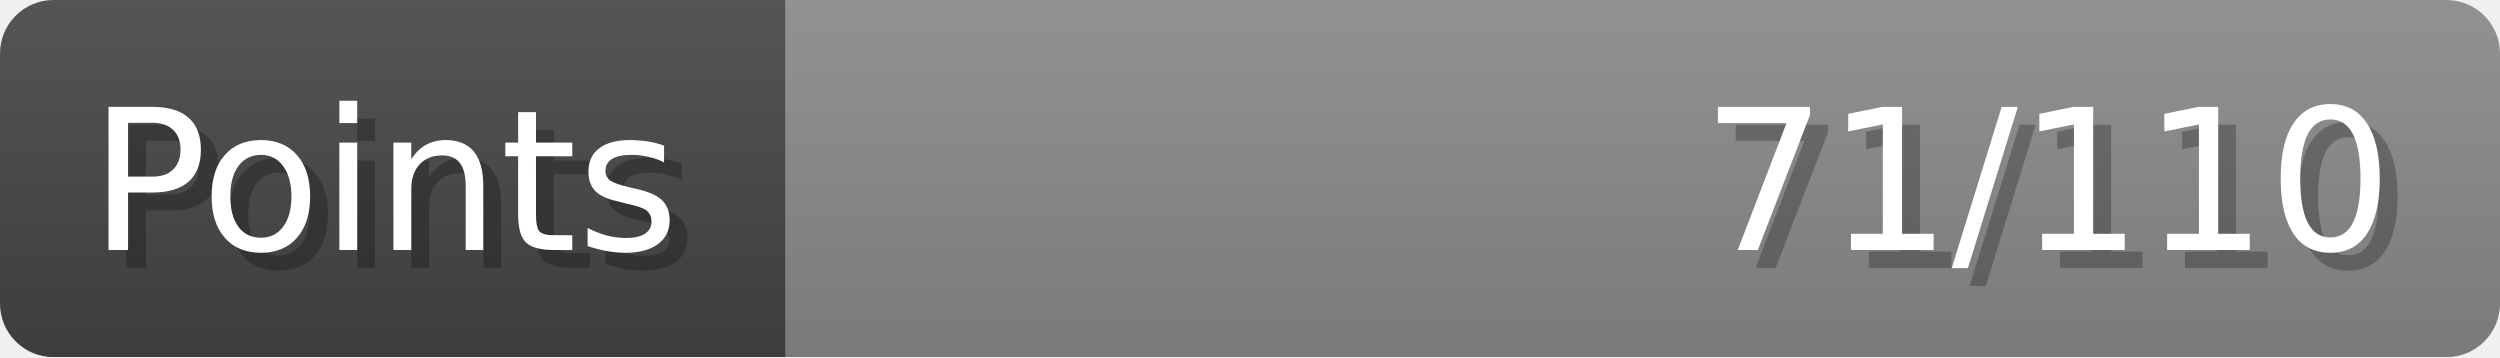
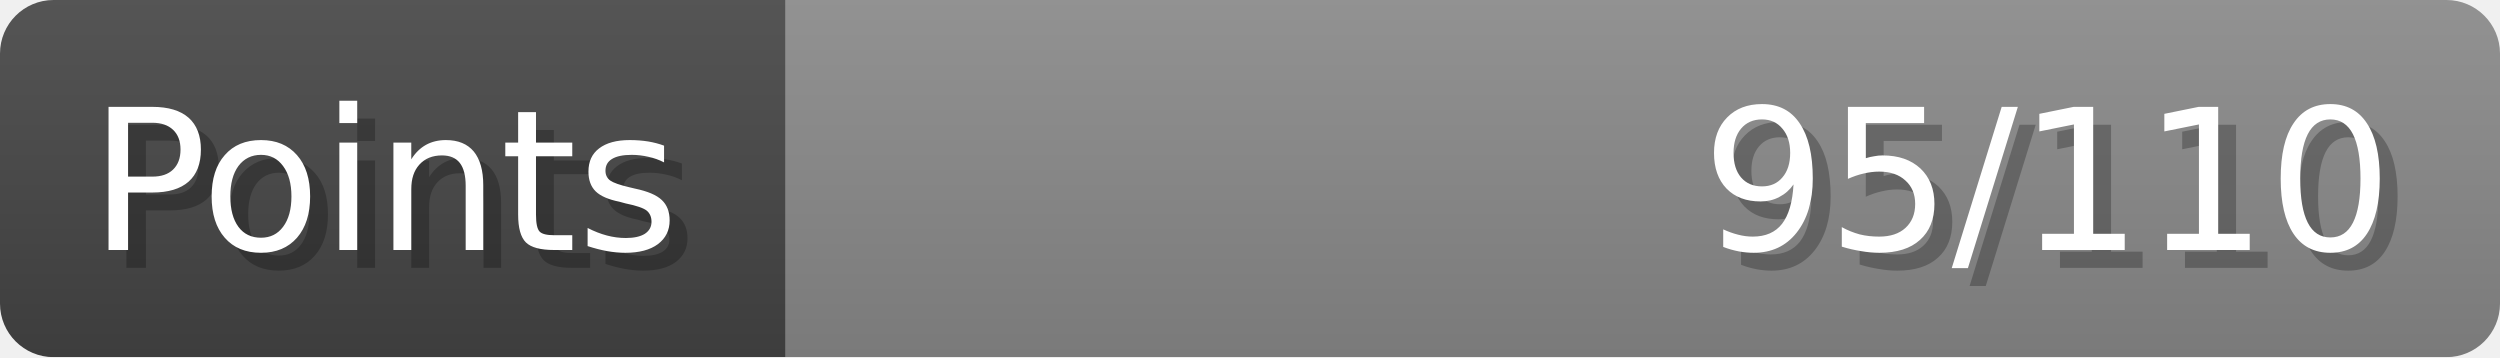
- <svg xmlns="http://www.w3.org/2000/svg" width="140px" height="20px" role="img" aria-label="Points: 71/110">
+ <svg xmlns="http://www.w3.org/2000/svg" width="140px" height="20px" role="img" aria-label="Points: 95/110">
  <linearGradient id="a" x2="0" y2="100%">
    <stop offset="0" stop-opacity=".1" stop-color="#EEE" />
    <stop offset="1" stop-opacity=".1" />
  </linearGradient>
  <mask id="m">
    <rect width="100%" height="100%" rx="3" fill="#FFF" />
  </mask>
  <g mask="url(#m)">
    <rect x="0" y="0" width="44" height="20" fill="#444" />
    <svg x="44" y="0" width="96" height="20">
      <rect width="100%" height="100%" fill="#888888" />
      <rect width="0%" height="100%" fill="#33CC11" transform="">
-         <animate attributeName="width" begin="0.5s" dur="600ms" from="0%" to="64%" repeatCount="1" fill="freeze" calcMode="spline" keyTimes="0; 1" keySplines="0.3, 0.61, 0.355, 1" />
+         <animate attributeName="width" begin="0.5s" dur="600ms" from="0%" to="86%" repeatCount="1" fill="freeze" calcMode="spline" keyTimes="0; 1" keySplines="0.3, 0.61, 0.355, 1" />
      </rect>
    </svg>
    <rect width="140" height="20" fill="url(#a)" />
  </g>
  <g aria-hidden="true" font-size="11" font-family="Verdana, DejaVu Sans, sans-serif" fill="#FFFFFF">
    <text x="6" y="15" fill="#000" opacity="0.25">Points</text>
    <text x="5" y="14">Points</text>
-     <text x="135" y="15" fill="#000" opacity="0.25" text-anchor="end">71/110</text>
-     <text x="134" y="14" text-anchor="end">71/110</text>
+     <text x="135" y="15" fill="#000" opacity="0.25" text-anchor="end">95/110</text>
+     <text x="134" y="14" text-anchor="end">95/110</text>
  </g>
</svg>
